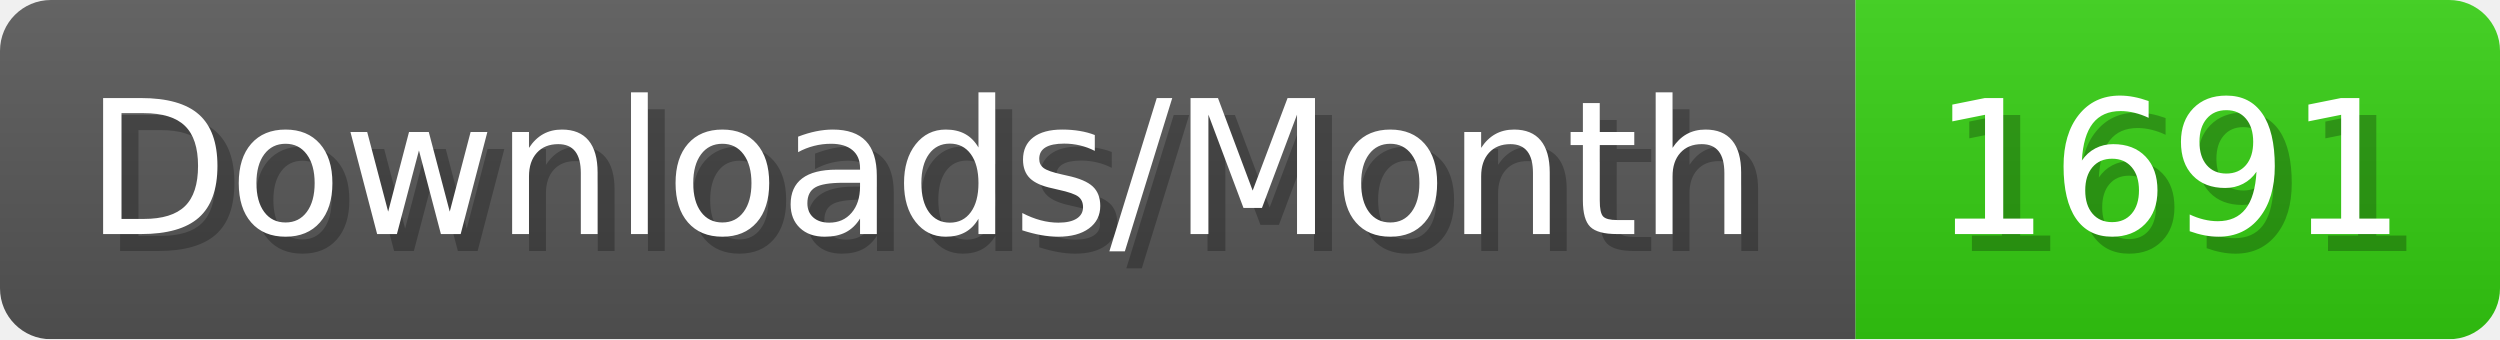
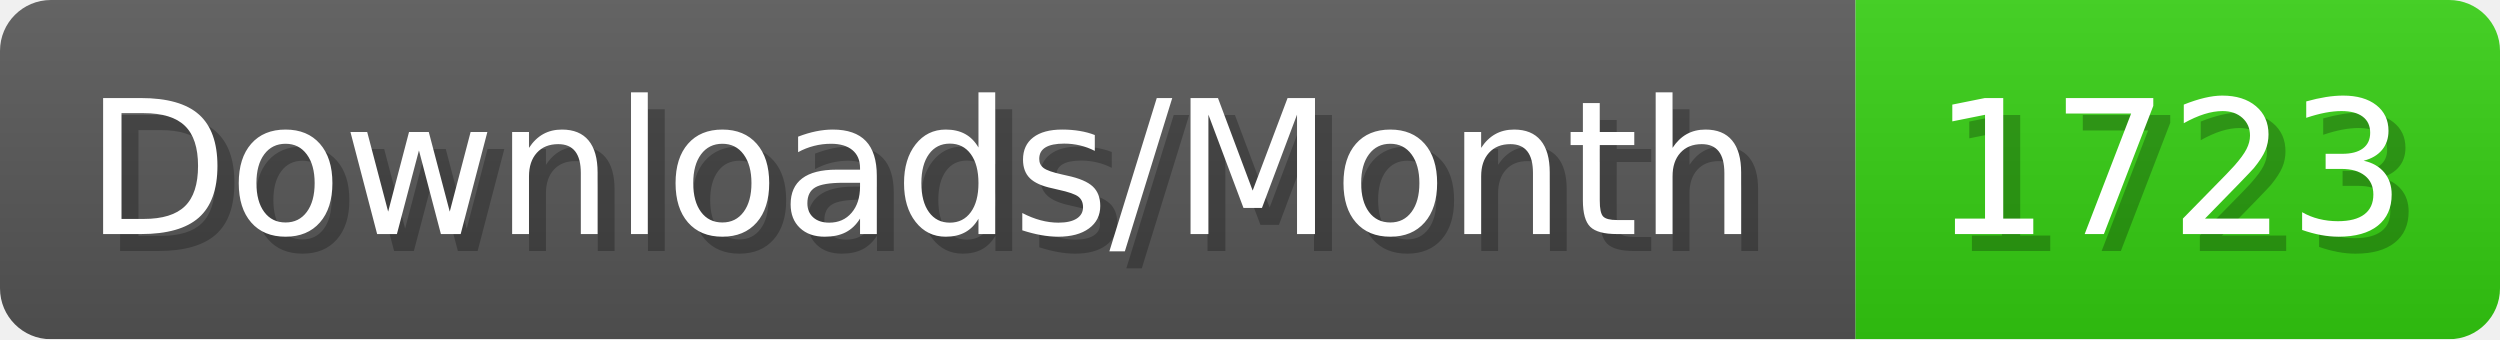
- <svg xmlns="http://www.w3.org/2000/svg" width="147.4" height="20" viewBox="0 0 1474 200" role="img" aria-label="Downloads/Month: 1691">
+ <svg xmlns="http://www.w3.org/2000/svg" width="147.4" height="20" viewBox="0 0 1474 200" role="img" aria-label="Downloads/Month: 1723">
  <linearGradient id="YlXUI" x2="0" y2="100%">
    <stop offset="0" stop-opacity=".1" stop-color="#EEE" />
    <stop offset="1" stop-opacity=".1" />
  </linearGradient>
  <mask id="JHhop">
    <rect width="1474" height="200" rx="30" fill="#FFF" />
  </mask>
  <g mask="url(#JHhop)">
    <rect width="1094" height="200" fill="#555" />
    <rect width="380" height="200" fill="#3C1" x="1094" />
    <rect width="1474" height="200" fill="url(#YlXUI)" />
  </g>
  <g aria-hidden="true" fill="#fff" text-anchor="start" font-family="Verdana,DejaVu Sans,sans-serif" font-size="110">
    <text x="60" y="148" textLength="994" fill="#000" opacity="0.25">Downloads/Month</text>
    <text x="50" y="138" textLength="994">Downloads/Month</text>
-     <text x="1149" y="148" textLength="280" fill="#000" opacity="0.25">1691</text>
-     <text x="1139" y="138" textLength="280">1691</text>
+     <text x="1149" y="148" textLength="280" fill="#000" opacity="0.25">1723</text>
+     <text x="1139" y="138" textLength="280">1723</text>
  </g>
</svg>
